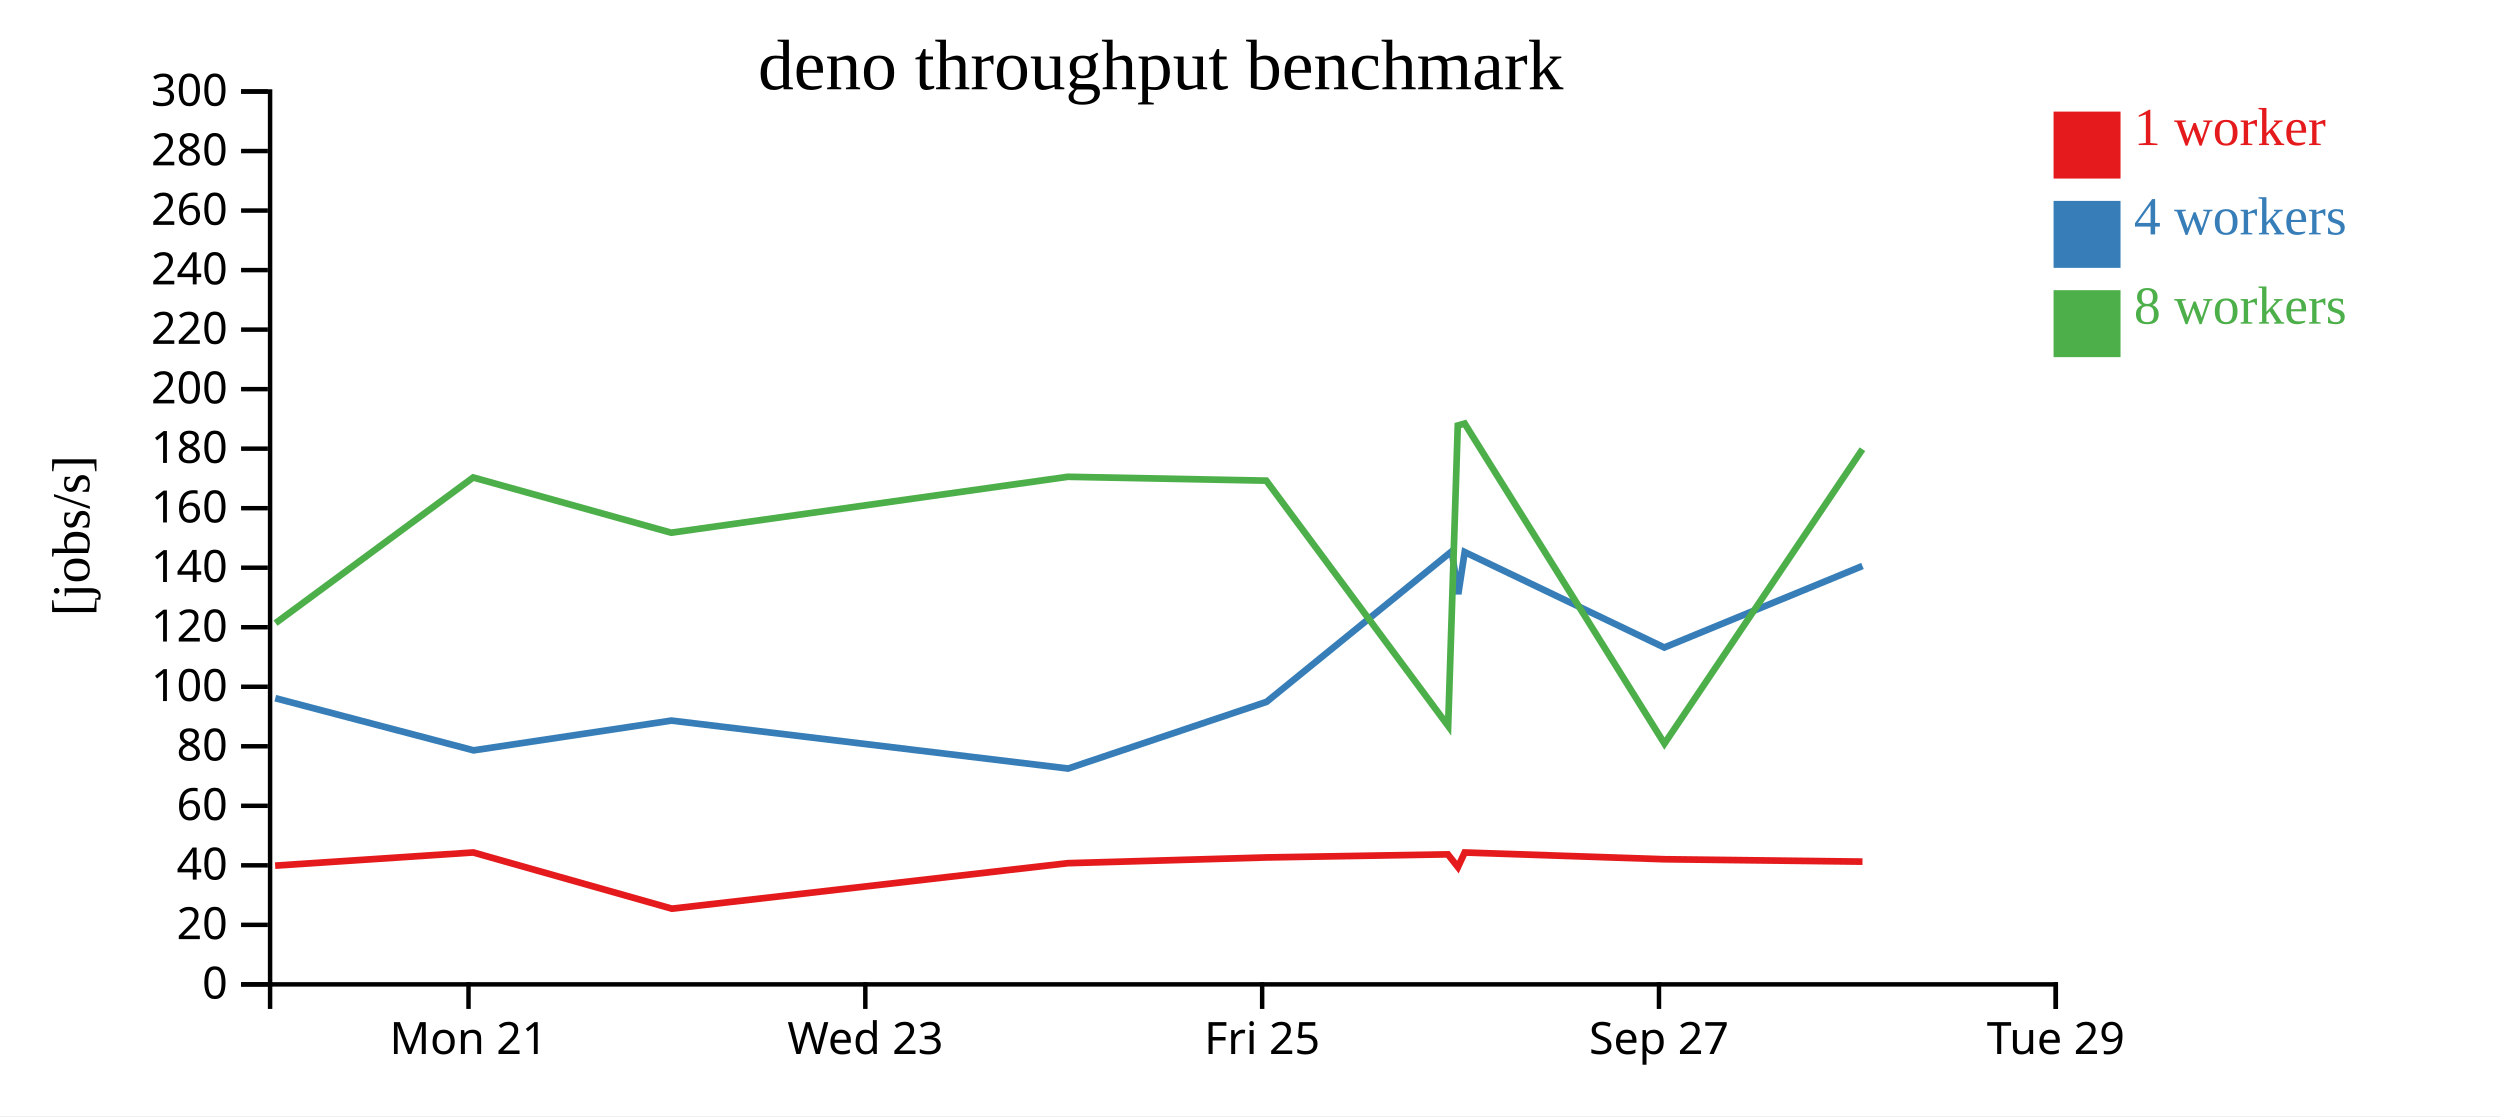
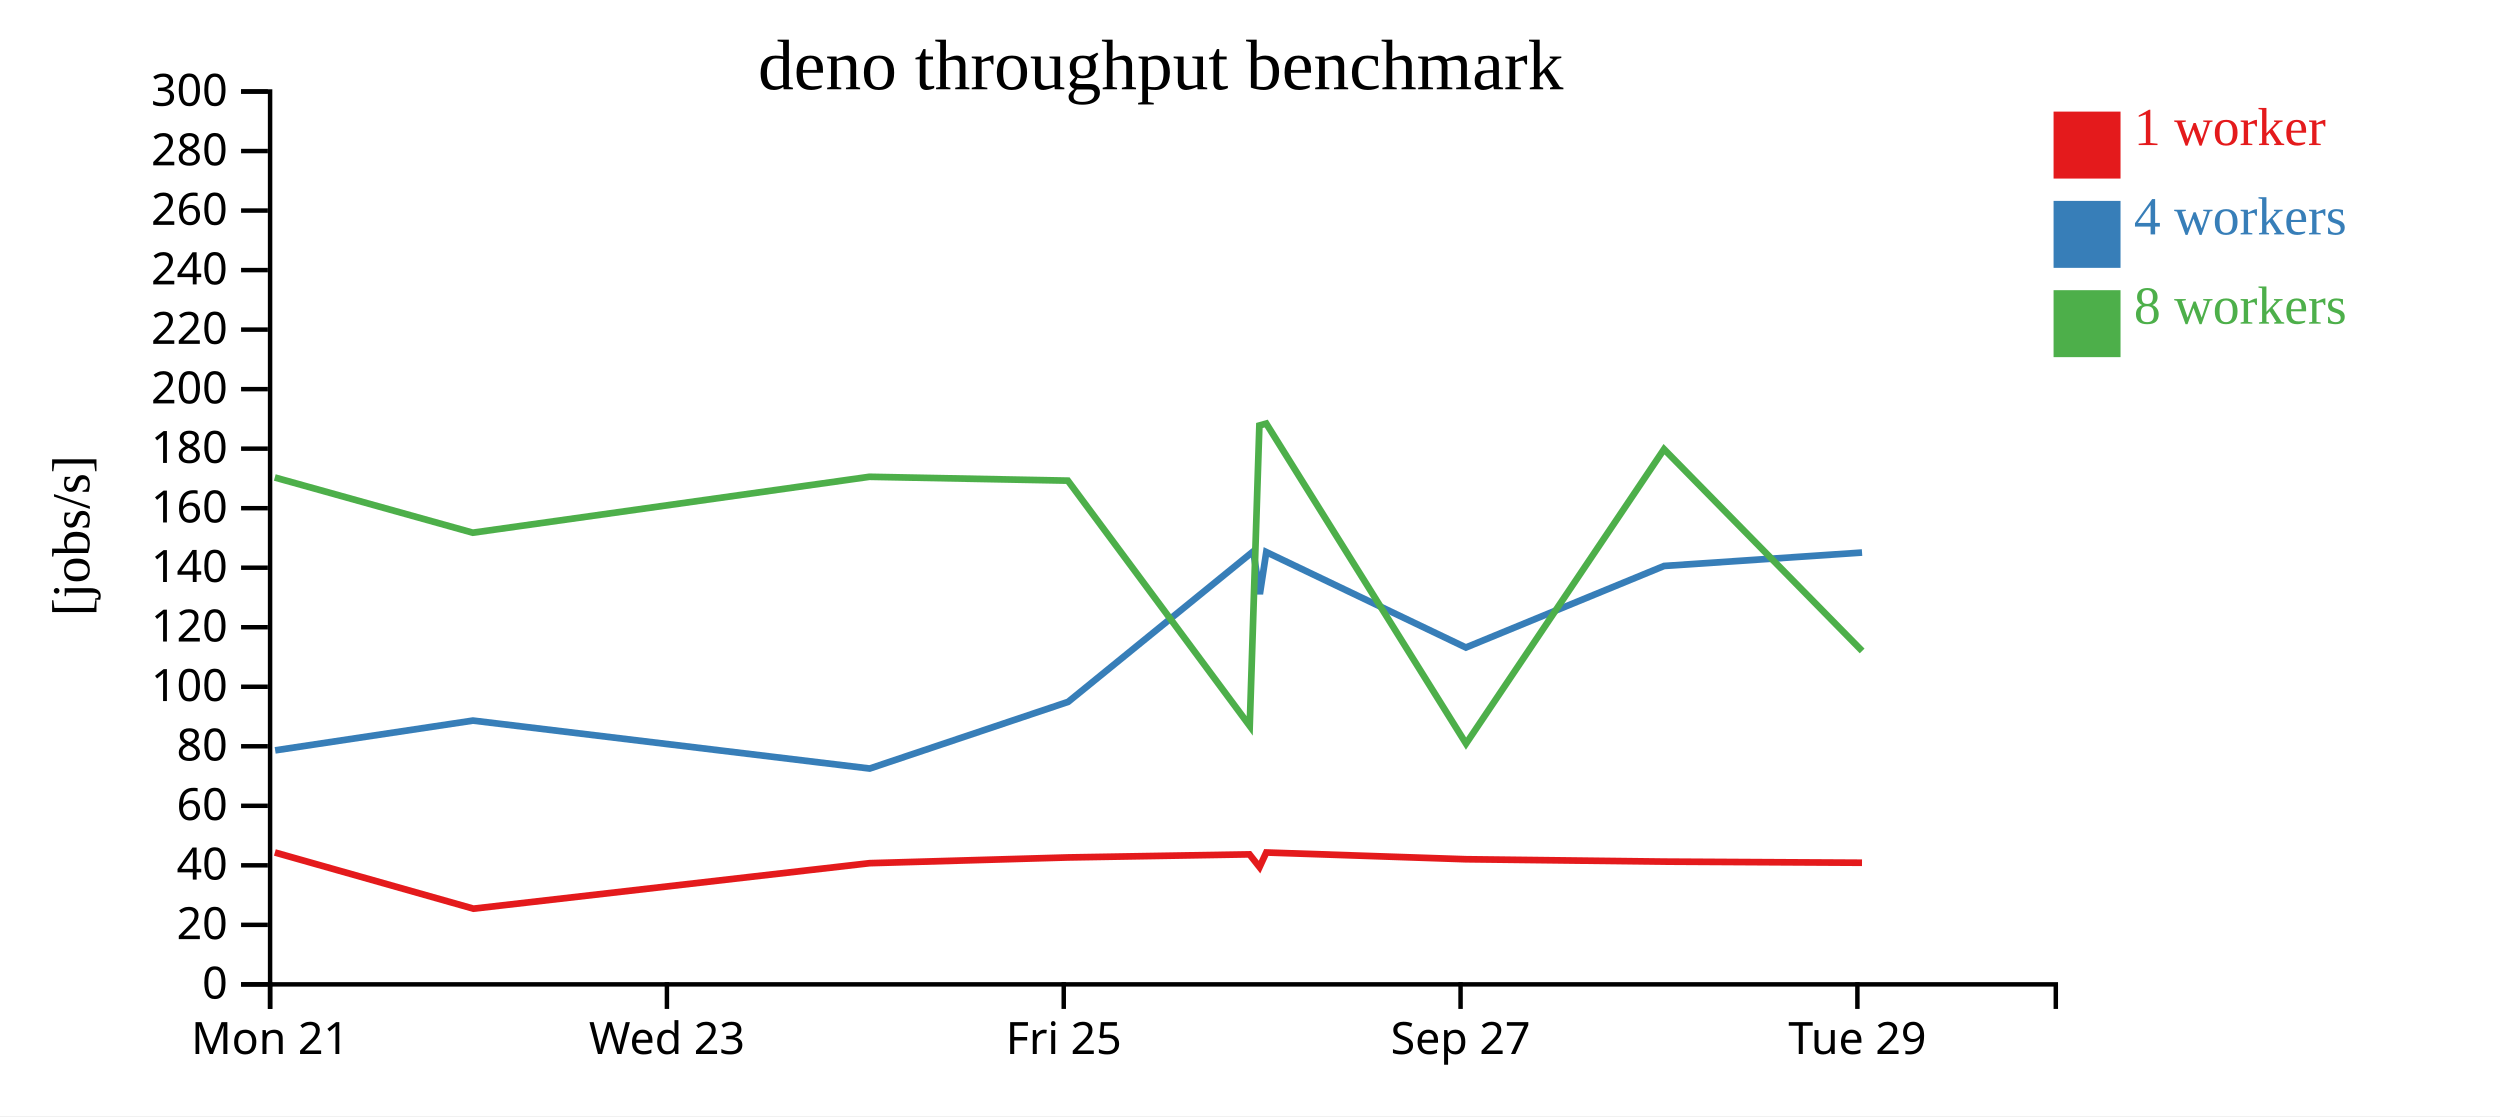
<svg xmlns="http://www.w3.org/2000/svg" width="560" height="250">
  <rect width="100%" height="100%" fill="white" />
  <g transform="translate(60,20)">
    <g transform="translate(0,200)" fill="none" font-size="10" font-family="sans-serif" text-anchor="middle">
      <path class="domain" stroke="currentColor" d="M0.5,6V0.5H400.5V6" />
-       <g class="tick" opacity="1" transform="translate(44.94444,0)">
+       <g class="tick" opacity="1" transform="translate(0.5,0)">
        <line stroke="currentColor" y2="6" />
        <text fill="currentColor" y="9" dy="0.71em">Mon 21</text>
      </g>
-       <g class="tick" opacity="1" transform="translate(133.8333,0)">
+       <g class="tick" opacity="1" transform="translate(89.38889,0)">
        <line stroke="currentColor" y2="6" />
        <text fill="currentColor" y="9" dy="0.71em">Wed 23</text>
      </g>
-       <g class="tick" opacity="1" transform="translate(222.7222,0)">
+       <g class="tick" opacity="1" transform="translate(178.2778,0)">
        <line stroke="currentColor" y2="6" />
        <text fill="currentColor" y="9" dy="0.71em">Fri 25</text>
      </g>
-       <g class="tick" opacity="1" transform="translate(311.6111,0)">
+       <g class="tick" opacity="1" transform="translate(267.1667,0)">
        <line stroke="currentColor" y2="6" />
        <text fill="currentColor" y="9" dy="0.71em">Sep 27</text>
      </g>
-       <g class="tick" opacity="1" transform="translate(400.5,0)">
+       <g class="tick" opacity="1" transform="translate(356.0556,0)">
        <line stroke="currentColor" y2="6" />
        <text fill="currentColor" y="9" dy="0.71em">Tue 29</text>
      </g>
    </g>
    <g fill="none" font-size="10" font-family="sans-serif" text-anchor="end">
      <path class="domain" stroke="currentColor" d="M-6,200.5H0.5V0.5H-6" />
      <g class="tick" opacity="1" transform="translate(0,200.5)">
        <line stroke="currentColor" x2="-6" />
        <text fill="currentColor" x="-9" dy="0.32em">0</text>
      </g>
      <g class="tick" opacity="1" transform="translate(0,187.1667)">
        <line stroke="currentColor" x2="-6" />
        <text fill="currentColor" x="-9" dy="0.32em">20</text>
      </g>
      <g class="tick" opacity="1" transform="translate(0,173.8333)">
        <line stroke="currentColor" x2="-6" />
        <text fill="currentColor" x="-9" dy="0.32em">40</text>
      </g>
      <g class="tick" opacity="1" transform="translate(0,160.5)">
        <line stroke="currentColor" x2="-6" />
        <text fill="currentColor" x="-9" dy="0.32em">60</text>
      </g>
      <g class="tick" opacity="1" transform="translate(0,147.1667)">
        <line stroke="currentColor" x2="-6" />
        <text fill="currentColor" x="-9" dy="0.32em">80</text>
      </g>
      <g class="tick" opacity="1" transform="translate(0,133.8333)">
        <line stroke="currentColor" x2="-6" />
        <text fill="currentColor" x="-9" dy="0.32em">100</text>
      </g>
      <g class="tick" opacity="1" transform="translate(0,120.5)">
        <line stroke="currentColor" x2="-6" />
        <text fill="currentColor" x="-9" dy="0.32em">120</text>
      </g>
      <g class="tick" opacity="1" transform="translate(0,107.1667)">
        <line stroke="currentColor" x2="-6" />
        <text fill="currentColor" x="-9" dy="0.32em">140</text>
      </g>
      <g class="tick" opacity="1" transform="translate(0,93.83333)">
        <line stroke="currentColor" x2="-6" />
        <text fill="currentColor" x="-9" dy="0.32em">160</text>
      </g>
      <g class="tick" opacity="1" transform="translate(0,80.5)">
        <line stroke="currentColor" x2="-6" />
        <text fill="currentColor" x="-9" dy="0.32em">180</text>
      </g>
      <g class="tick" opacity="1" transform="translate(0,67.16667)">
        <line stroke="currentColor" x2="-6" />
        <text fill="currentColor" x="-9" dy="0.32em">200</text>
      </g>
      <g class="tick" opacity="1" transform="translate(0,53.83333)">
        <line stroke="currentColor" x2="-6" />
        <text fill="currentColor" x="-9" dy="0.32em">220</text>
      </g>
      <g class="tick" opacity="1" transform="translate(0,40.5)">
        <line stroke="currentColor" x2="-6" />
        <text fill="currentColor" x="-9" dy="0.32em">240</text>
      </g>
      <g class="tick" opacity="1" transform="translate(0,27.16667)">
        <line stroke="currentColor" x2="-6" />
        <text fill="currentColor" x="-9" dy="0.32em">260</text>
      </g>
      <g class="tick" opacity="1" transform="translate(0,13.83333)">
        <line stroke="currentColor" x2="-6" />
        <text fill="currentColor" x="-9" dy="0.32em">280</text>
      </g>
      <g class="tick" opacity="1" transform="translate(0,0.5)">
        <line stroke="currentColor" x2="-6" />
        <text fill="currentColor" x="-9" dy="0.32em">300</text>
      </g>
    </g>
    <text text-anchor="middle" style="font-size: 12px" transform="rotate(-90)" y="-40" x="-100">[jobs/s]</text>
    <text text-anchor="middle" style="font-size: 16px" y="0" x="200">deno throughput benchmark</text>
-     <path class="line" fill="none" stroke="#e41a1c" stroke-width="1.5" d="M1.627,173.907L46.016,170.954L90.492,183.542L179.233,173.353L223.666,172.069L264.324,171.373L266.578,174.232L268.092,170.959L312.767,172.47L357.199,173.005" />
-     <path class="line" fill="none" stroke="#377eb8" stroke-width="1.5" d="M1.661,136.395L46.079,148.079L90.386,141.411L179.252,152.153L223.712,137.214L265.183,103.503L266.65,113.074L268.092,103.661L312.801,125.043L357.198,106.777" />
-     <path class="line" fill="none" stroke="#4daf4a" stroke-width="1.5" d="M1.726,119.575L45.993,86.955L90.341,99.325L179.196,86.801L223.645,87.666L264.384,142.608L266.543,75.312L268.087,74.875L312.836,146.573L357.187,80.626" />
+     <path class="line" fill="none" stroke="#e41a1c" stroke-width="1.5" d="M1.571,170.954L46.047,183.542L134.788,173.353L179.222,172.069L219.88,171.373L222.134,174.232L223.647,170.959L268.323,172.47L312.755,173.005L357.09,173.254" />
+     <path class="line" fill="none" stroke="#377eb8" stroke-width="1.5" d="M1.635,148.079L45.942,141.411L134.807,152.153L179.267,137.214L220.739,103.503L222.206,113.074L223.648,103.661L268.357,125.043L312.754,106.777L357.099,103.772" />
+     <path class="line" fill="none" stroke="#4daf4a" stroke-width="1.5" d="M1.549,86.955L45.896,99.325L134.752,86.801L179.201,87.666L219.94,142.608L222.099,75.312L223.642,74.875L268.392,146.573L312.742,80.626L357.118,125.816" />
    <rect class="dot" x="400" y="5" width="15" height="15" style="fill: #e41a1c;" />
    <rect class="dot" x="400" y="25" width="15" height="15" style="fill: #377eb8;" />
    <rect class="dot" x="400" y="45" width="15" height="15" style="fill: #4daf4a;" />
    <text class="label" x="418" y="12.5" style="fill: #e41a1c; alignment-baseline: middle;" text-anchor="left">1 worker</text>
    <text class="label" x="418" y="32.5" style="fill: #377eb8; alignment-baseline: middle;" text-anchor="left">4 workers</text>
    <text class="label" x="418" y="52.5" style="fill: #4daf4a; alignment-baseline: middle;" text-anchor="left">8 workers</text>
  </g>
</svg>
